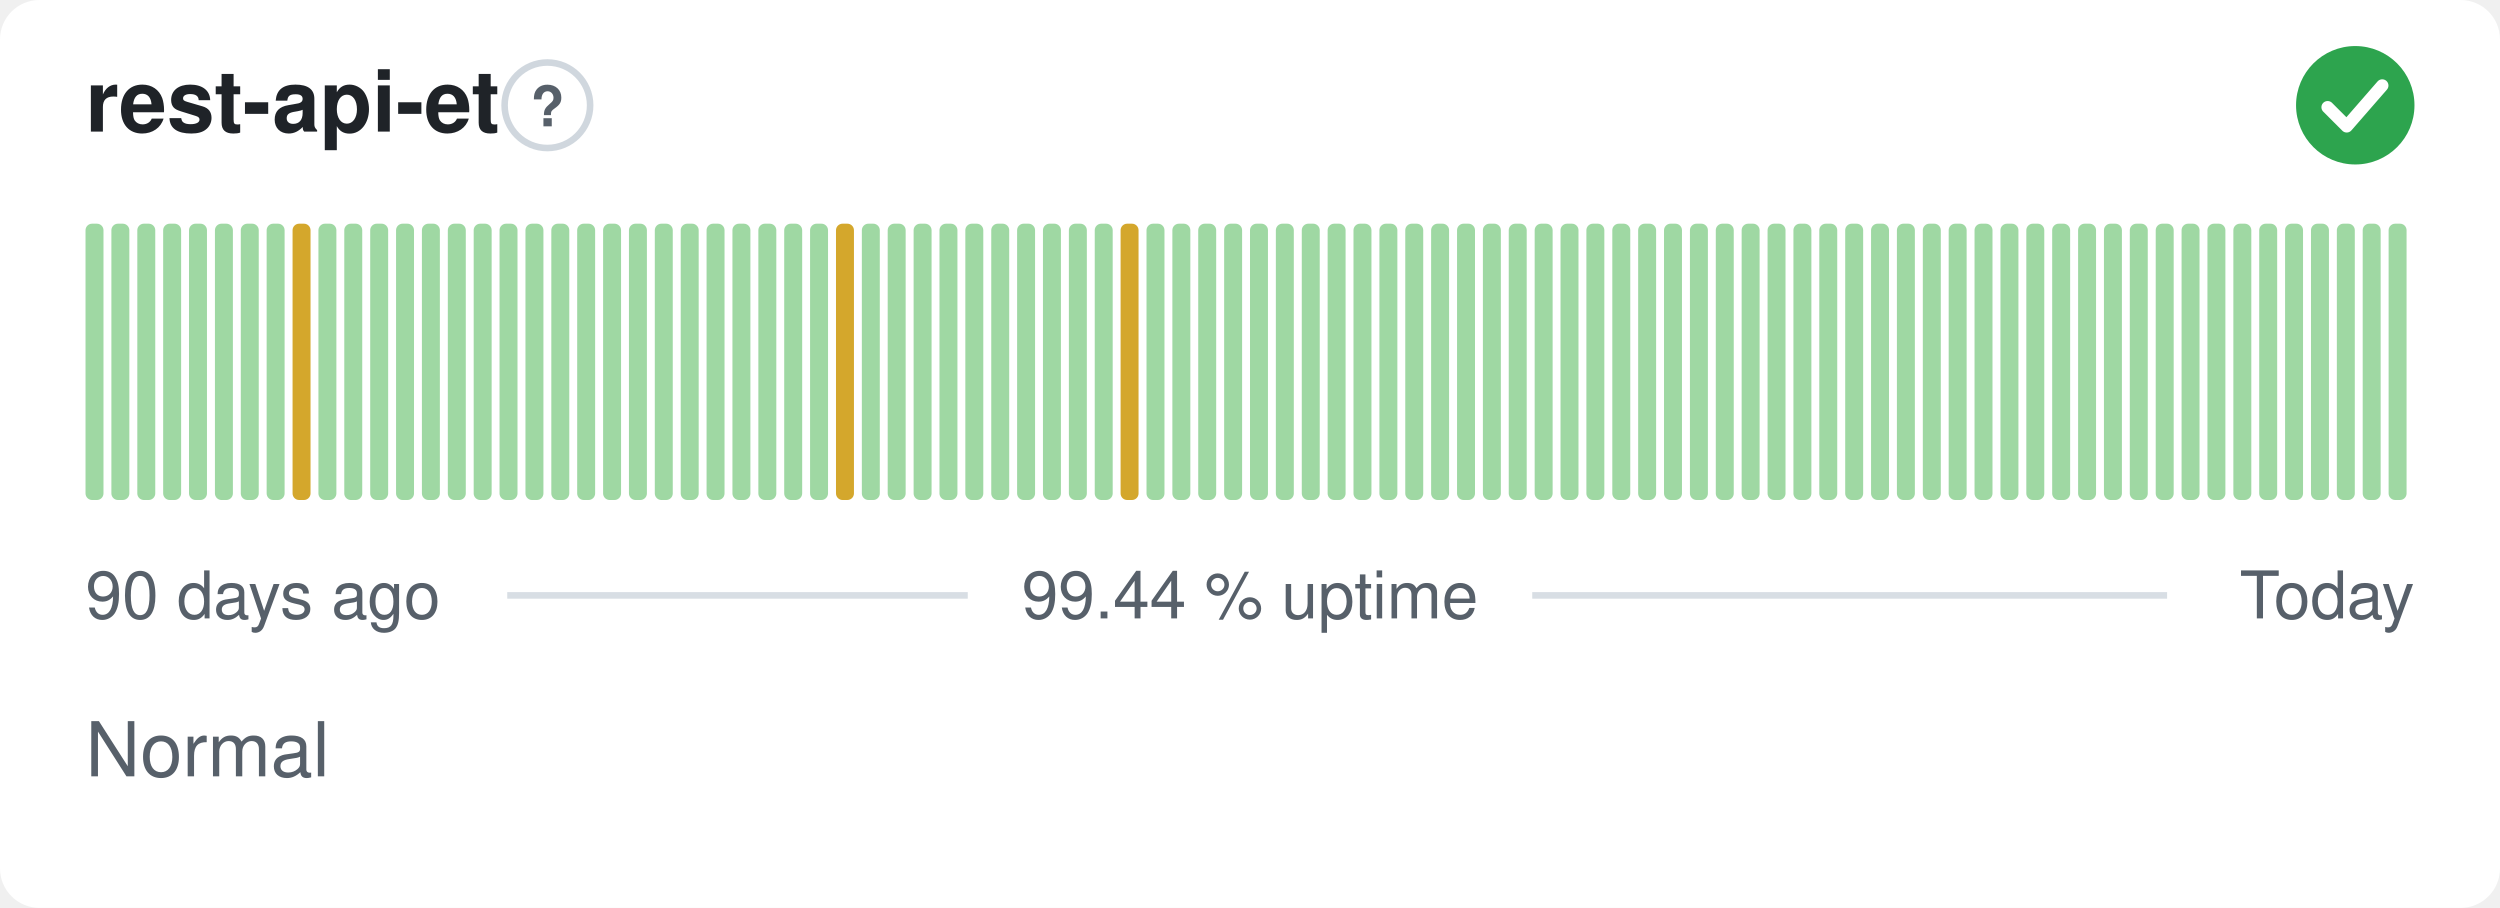
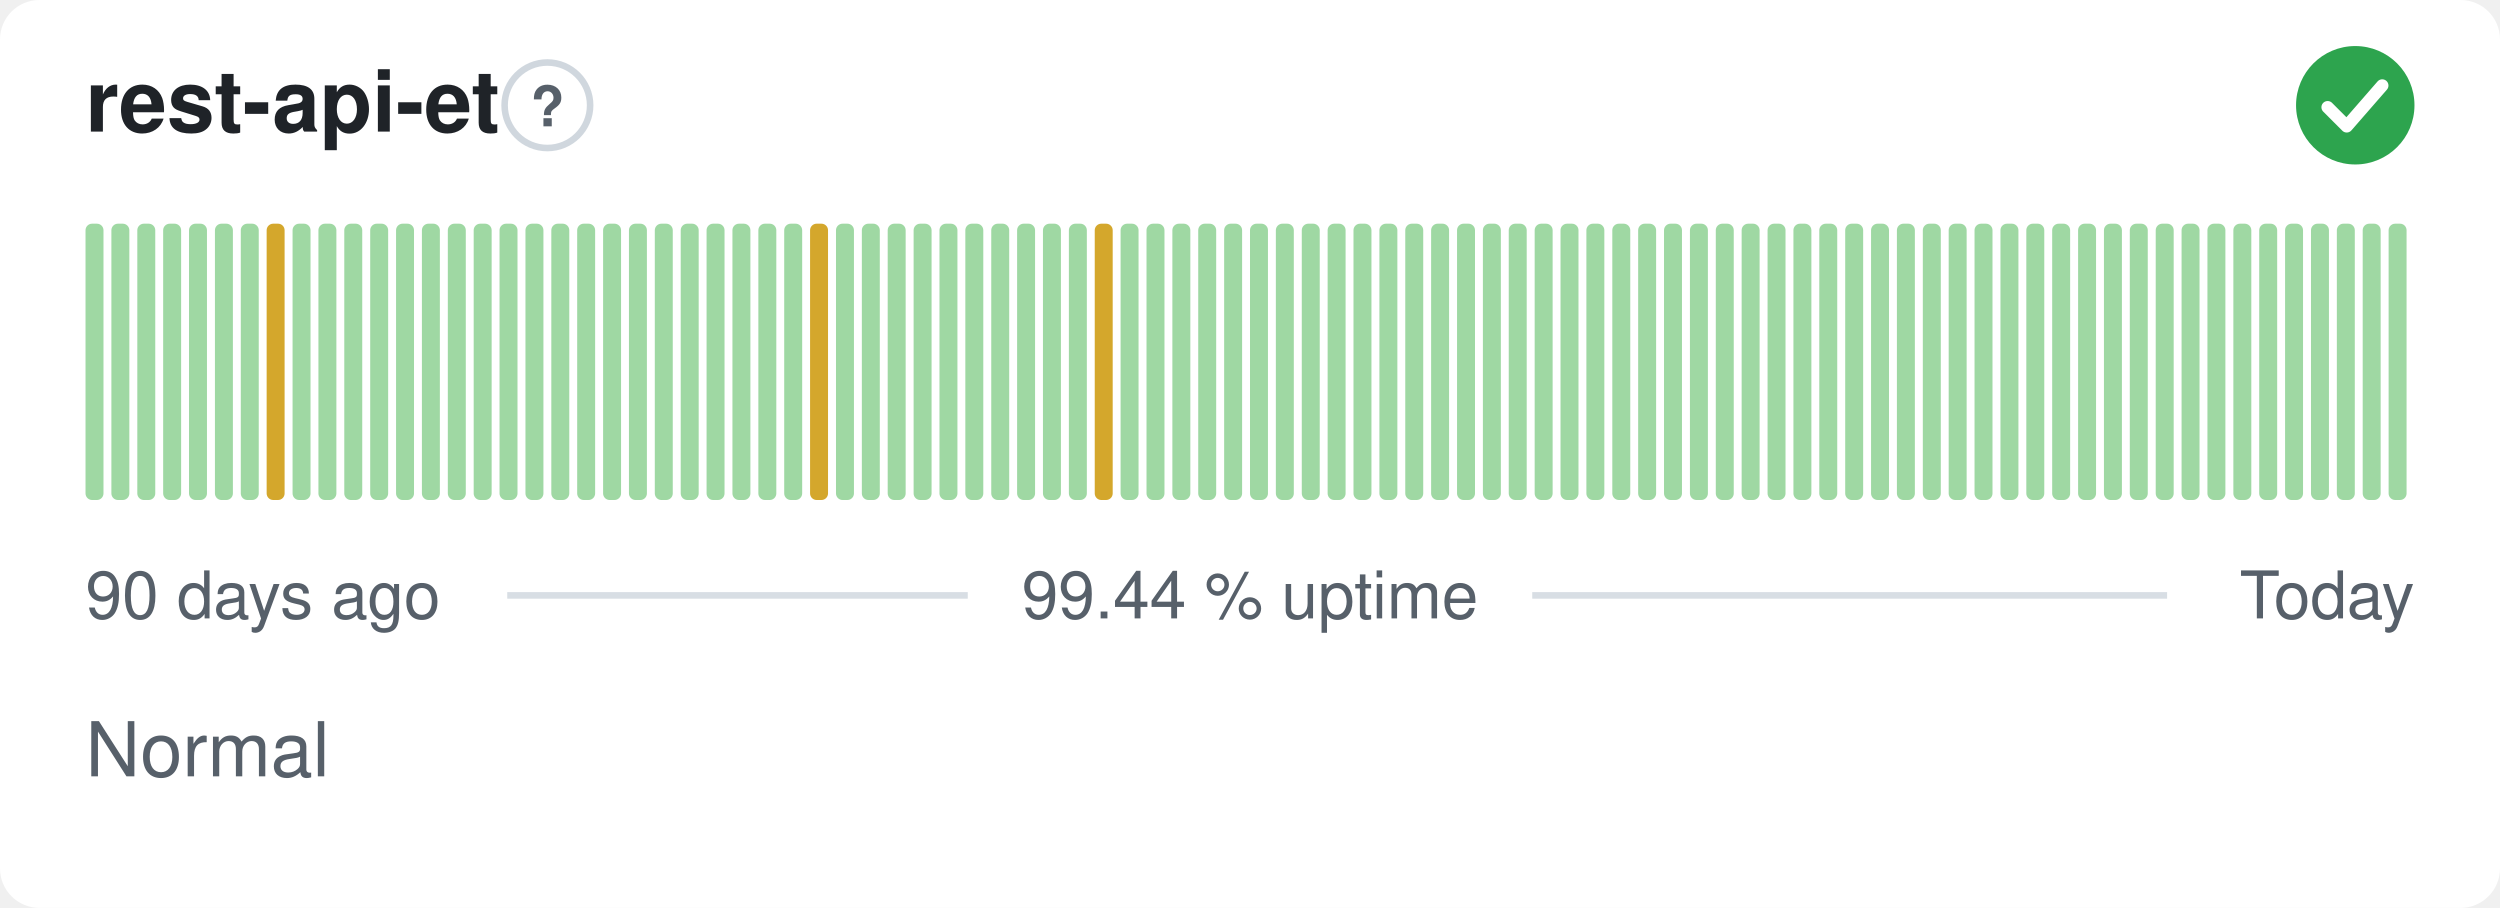
<svg xmlns="http://www.w3.org/2000/svg" width="380" height="138" viewBox="0 0 380 138" role="img" aria-label="rest-api-et: Normal, 99.44 % uptime over the last 90 days" font-family="-apple-system,BlinkMacSystemFont,'Segoe UI',Helvetica,Arial,sans-serif">
  <style>
    @media (prefers-color-scheme: dark) {
      .bg { fill: #0d1117 }
      .title { fill: #e6edf3 }
      .muted { fill: #8b949e }
      .hint { stroke: #30363d }
      .rule { stroke: #30363d }
      .nodata { fill: #21262d }
    }
  </style>
  <rect class="bg" width="380" height="138" rx="6" fill="#ffffff" />
  <text class="title" x="13" y="20" font-size="13" font-weight="600" fill="#1f2328">rest-api-et</text>
  <circle class="hint" cx="83.2" cy="16" r="6.5" fill="none" stroke="#d0d7de" stroke-width="1" />
  <text class="muted" x="83.2" y="19.2" text-anchor="middle" font-size="8.5" font-weight="700" fill="#57606a">?</text>
  <circle cx="358" cy="16" r="9" fill="#2da44e" />
  <path d="M353.80 16.30l2.90 2.90 5.40 -6.20" fill="none" stroke="#fff" stroke-width="1.89" stroke-linecap="round" stroke-linejoin="round" />
  <rect x="13.00" y="34.00" width="2.73" height="42.00" rx="1" fill="#9fd8a3" />
  <rect x="16.93" y="34.00" width="2.73" height="42.00" rx="1" fill="#9fd8a3" />
  <rect x="20.87" y="34.00" width="2.73" height="42.00" rx="1" fill="#9fd8a3" />
  <rect x="24.80" y="34.00" width="2.73" height="42.00" rx="1" fill="#9fd8a3" />
  <rect x="28.73" y="34.00" width="2.73" height="42.00" rx="1" fill="#9fd8a3" />
  <rect x="32.67" y="34.00" width="2.73" height="42.00" rx="1" fill="#9fd8a3" />
  <rect x="36.60" y="34.00" width="2.73" height="42.00" rx="1" fill="#9fd8a3" />
-   <rect x="40.53" y="34.00" width="2.73" height="42.00" rx="1" fill="#9fd8a3" />
-   <rect x="44.47" y="34.00" width="2.73" height="42.00" rx="1" fill="#d4a72c" />
+   <rect x="40.53" y="34.00" width="2.73" height="42.00" rx="1" fill="#d4a72c" />
+   <rect x="44.47" y="34.00" width="2.73" height="42.00" rx="1" fill="#9fd8a3" />
  <rect x="48.40" y="34.00" width="2.73" height="42.00" rx="1" fill="#9fd8a3" />
  <rect x="52.33" y="34.00" width="2.73" height="42.00" rx="1" fill="#9fd8a3" />
  <rect x="56.27" y="34.00" width="2.73" height="42.00" rx="1" fill="#9fd8a3" />
  <rect x="60.20" y="34.00" width="2.73" height="42.00" rx="1" fill="#9fd8a3" />
  <rect x="64.13" y="34.00" width="2.73" height="42.00" rx="1" fill="#9fd8a3" />
  <rect x="68.07" y="34.00" width="2.73" height="42.00" rx="1" fill="#9fd8a3" />
  <rect x="72.00" y="34.00" width="2.73" height="42.00" rx="1" fill="#9fd8a3" />
  <rect x="75.93" y="34.00" width="2.73" height="42.00" rx="1" fill="#9fd8a3" />
  <rect x="79.87" y="34.00" width="2.73" height="42.00" rx="1" fill="#9fd8a3" />
  <rect x="83.80" y="34.00" width="2.73" height="42.00" rx="1" fill="#9fd8a3" />
  <rect x="87.73" y="34.00" width="2.73" height="42.00" rx="1" fill="#9fd8a3" />
  <rect x="91.67" y="34.00" width="2.73" height="42.00" rx="1" fill="#9fd8a3" />
  <rect x="95.60" y="34.00" width="2.73" height="42.00" rx="1" fill="#9fd8a3" />
  <rect x="99.53" y="34.00" width="2.73" height="42.00" rx="1" fill="#9fd8a3" />
  <rect x="103.47" y="34.00" width="2.73" height="42.00" rx="1" fill="#9fd8a3" />
  <rect x="107.40" y="34.00" width="2.73" height="42.00" rx="1" fill="#9fd8a3" />
  <rect x="111.33" y="34.00" width="2.73" height="42.00" rx="1" fill="#9fd8a3" />
  <rect x="115.27" y="34.00" width="2.73" height="42.00" rx="1" fill="#9fd8a3" />
  <rect x="119.20" y="34.00" width="2.73" height="42.00" rx="1" fill="#9fd8a3" />
-   <rect x="123.13" y="34.00" width="2.73" height="42.00" rx="1" fill="#9fd8a3" />
-   <rect x="127.07" y="34.00" width="2.73" height="42.00" rx="1" fill="#d4a72c" />
+   <rect x="123.13" y="34.00" width="2.73" height="42.00" rx="1" fill="#d4a72c" />
+   <rect x="127.07" y="34.00" width="2.73" height="42.00" rx="1" fill="#9fd8a3" />
  <rect x="131.00" y="34.00" width="2.73" height="42.00" rx="1" fill="#9fd8a3" />
  <rect x="134.93" y="34.00" width="2.73" height="42.00" rx="1" fill="#9fd8a3" />
  <rect x="138.87" y="34.00" width="2.73" height="42.00" rx="1" fill="#9fd8a3" />
  <rect x="142.80" y="34.00" width="2.73" height="42.00" rx="1" fill="#9fd8a3" />
  <rect x="146.73" y="34.00" width="2.73" height="42.00" rx="1" fill="#9fd8a3" />
  <rect x="150.67" y="34.00" width="2.73" height="42.00" rx="1" fill="#9fd8a3" />
  <rect x="154.60" y="34.00" width="2.73" height="42.00" rx="1" fill="#9fd8a3" />
  <rect x="158.53" y="34.00" width="2.73" height="42.00" rx="1" fill="#9fd8a3" />
  <rect x="162.47" y="34.00" width="2.73" height="42.00" rx="1" fill="#9fd8a3" />
-   <rect x="166.40" y="34.00" width="2.73" height="42.00" rx="1" fill="#9fd8a3" />
-   <rect x="170.33" y="34.00" width="2.73" height="42.00" rx="1" fill="#d4a72c" />
+   <rect x="166.40" y="34.00" width="2.73" height="42.00" rx="1" fill="#d4a72c" />
+   <rect x="170.33" y="34.00" width="2.73" height="42.00" rx="1" fill="#9fd8a3" />
  <rect x="174.27" y="34.00" width="2.73" height="42.00" rx="1" fill="#9fd8a3" />
  <rect x="178.20" y="34.00" width="2.73" height="42.00" rx="1" fill="#9fd8a3" />
  <rect x="182.13" y="34.00" width="2.73" height="42.00" rx="1" fill="#9fd8a3" />
  <rect x="186.07" y="34.00" width="2.73" height="42.00" rx="1" fill="#9fd8a3" />
  <rect x="190.00" y="34.00" width="2.73" height="42.00" rx="1" fill="#9fd8a3" />
  <rect x="193.93" y="34.00" width="2.73" height="42.00" rx="1" fill="#9fd8a3" />
  <rect x="197.87" y="34.00" width="2.73" height="42.00" rx="1" fill="#9fd8a3" />
  <rect x="201.80" y="34.00" width="2.73" height="42.00" rx="1" fill="#9fd8a3" />
  <rect x="205.73" y="34.00" width="2.73" height="42.00" rx="1" fill="#9fd8a3" />
  <rect x="209.67" y="34.00" width="2.73" height="42.00" rx="1" fill="#9fd8a3" />
  <rect x="213.60" y="34.00" width="2.73" height="42.00" rx="1" fill="#9fd8a3" />
  <rect x="217.53" y="34.00" width="2.73" height="42.00" rx="1" fill="#9fd8a3" />
  <rect x="221.47" y="34.00" width="2.73" height="42.00" rx="1" fill="#9fd8a3" />
  <rect x="225.40" y="34.00" width="2.73" height="42.00" rx="1" fill="#9fd8a3" />
  <rect x="229.33" y="34.00" width="2.73" height="42.00" rx="1" fill="#9fd8a3" />
  <rect x="233.27" y="34.00" width="2.73" height="42.00" rx="1" fill="#9fd8a3" />
  <rect x="237.20" y="34.00" width="2.73" height="42.00" rx="1" fill="#9fd8a3" />
  <rect x="241.13" y="34.00" width="2.73" height="42.00" rx="1" fill="#9fd8a3" />
  <rect x="245.07" y="34.00" width="2.73" height="42.00" rx="1" fill="#9fd8a3" />
  <rect x="249.00" y="34.00" width="2.73" height="42.00" rx="1" fill="#9fd8a3" />
  <rect x="252.93" y="34.00" width="2.73" height="42.00" rx="1" fill="#9fd8a3" />
  <rect x="256.87" y="34.00" width="2.73" height="42.00" rx="1" fill="#9fd8a3" />
  <rect x="260.80" y="34.00" width="2.73" height="42.00" rx="1" fill="#9fd8a3" />
  <rect x="264.73" y="34.00" width="2.73" height="42.00" rx="1" fill="#9fd8a3" />
  <rect x="268.67" y="34.00" width="2.73" height="42.00" rx="1" fill="#9fd8a3" />
  <rect x="272.60" y="34.00" width="2.73" height="42.00" rx="1" fill="#9fd8a3" />
  <rect x="276.53" y="34.00" width="2.73" height="42.00" rx="1" fill="#9fd8a3" />
  <rect x="280.47" y="34.00" width="2.73" height="42.00" rx="1" fill="#9fd8a3" />
  <rect x="284.40" y="34.00" width="2.73" height="42.00" rx="1" fill="#9fd8a3" />
  <rect x="288.33" y="34.00" width="2.73" height="42.00" rx="1" fill="#9fd8a3" />
  <rect x="292.27" y="34.00" width="2.73" height="42.00" rx="1" fill="#9fd8a3" />
  <rect x="296.20" y="34.00" width="2.73" height="42.00" rx="1" fill="#9fd8a3" />
  <rect x="300.13" y="34.00" width="2.73" height="42.00" rx="1" fill="#9fd8a3" />
  <rect x="304.07" y="34.00" width="2.73" height="42.00" rx="1" fill="#9fd8a3" />
  <rect x="308.00" y="34.00" width="2.73" height="42.00" rx="1" fill="#9fd8a3" />
  <rect x="311.93" y="34.00" width="2.73" height="42.00" rx="1" fill="#9fd8a3" />
  <rect x="315.87" y="34.00" width="2.73" height="42.00" rx="1" fill="#9fd8a3" />
  <rect x="319.80" y="34.00" width="2.73" height="42.00" rx="1" fill="#9fd8a3" />
  <rect x="323.73" y="34.00" width="2.73" height="42.00" rx="1" fill="#9fd8a3" />
  <rect x="327.67" y="34.00" width="2.73" height="42.00" rx="1" fill="#9fd8a3" />
  <rect x="331.60" y="34.00" width="2.73" height="42.00" rx="1" fill="#9fd8a3" />
  <rect x="335.53" y="34.00" width="2.73" height="42.00" rx="1" fill="#9fd8a3" />
  <rect x="339.47" y="34.00" width="2.73" height="42.00" rx="1" fill="#9fd8a3" />
  <rect x="343.40" y="34.00" width="2.73" height="42.00" rx="1" fill="#9fd8a3" />
  <rect x="347.33" y="34.00" width="2.73" height="42.00" rx="1" fill="#9fd8a3" />
  <rect x="351.27" y="34.00" width="2.73" height="42.00" rx="1" fill="#9fd8a3" />
  <rect x="355.20" y="34.00" width="2.73" height="42.00" rx="1" fill="#9fd8a3" />
  <rect x="359.13" y="34.00" width="2.73" height="42.00" rx="1" fill="#9fd8a3" />
  <rect x="363.07" y="34.00" width="2.73" height="42.00" rx="1" fill="#9fd8a3" />
  <text class="muted" x="13" y="94" font-size="10" fill="#57606a">90 days ago</text>
  <text class="muted" x="190" y="94" text-anchor="middle" font-size="10" fill="#57606a">99.44 % uptime</text>
  <text class="muted" x="367" y="94" text-anchor="end" font-size="10" fill="#57606a">Today</text>
  <line class="rule" x1="77.1" y1="90.5" x2="147.1" y2="90.5" stroke="#d8dee4" stroke-width="1" />
  <line class="rule" x1="232.9" y1="90.5" x2="329.4" y2="90.5" stroke="#d8dee4" stroke-width="1" />
  <text class="muted" x="13" y="118" font-size="11.5" fill="#57606a">Normal</text>
</svg>
